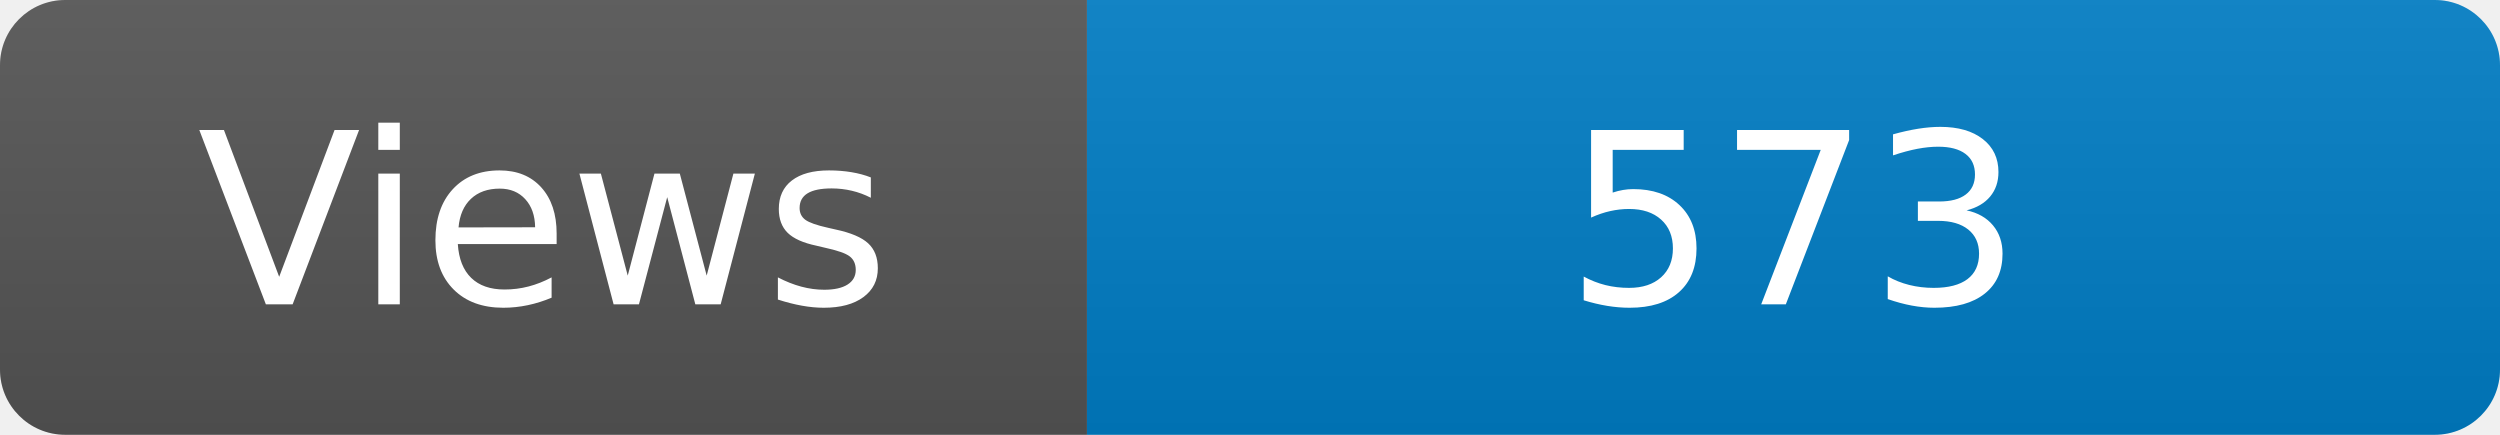
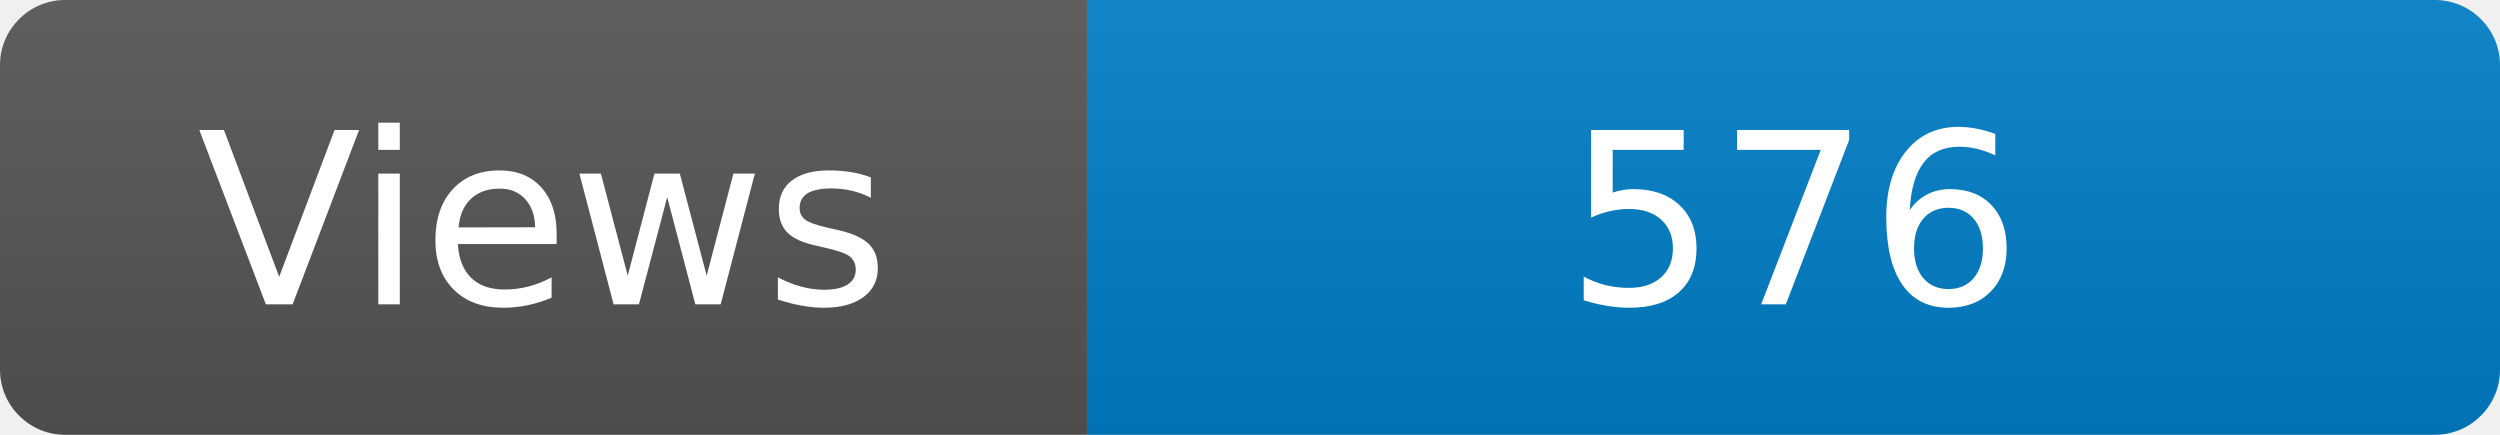
<svg xmlns="http://www.w3.org/2000/svg" width="115" height="20" role="img" aria-label="Maintained?: yes">
  <linearGradient id="s" x2="0" y2="100%">
    <stop offset="0" stop-color="#bbb" stop-opacity=".1" />
    <stop offset="1" stop-opacity=".1" />
  </linearGradient>
  <clipPath id="r">
    <rect width="115" height="20" rx="3" fill="#fff" />
  </clipPath>
  <g clip-path="url(#r)">
    <rect width="50" height="20" fill="#555" />
    <rect x="50" width="160" height="20" fill="#007ec6" />
    <rect width="115" height="20" fill="url(#s)" />
  </g>
  <g fill="#fff" text-anchor="middle" font-family="Verdana,Geneva,DejaVu Sans,sans-serif" font-size="110">
    <text x="250" y="140" transform="scale(.1)" fill="#fff">Views</text>
-     <text x="825" y="140" transform="scale(.1)" fill="#fff">573</text>
+     <text x="825" y="140" transform="scale(.1)" fill="#fff">576</text>
  </g>
</svg>
